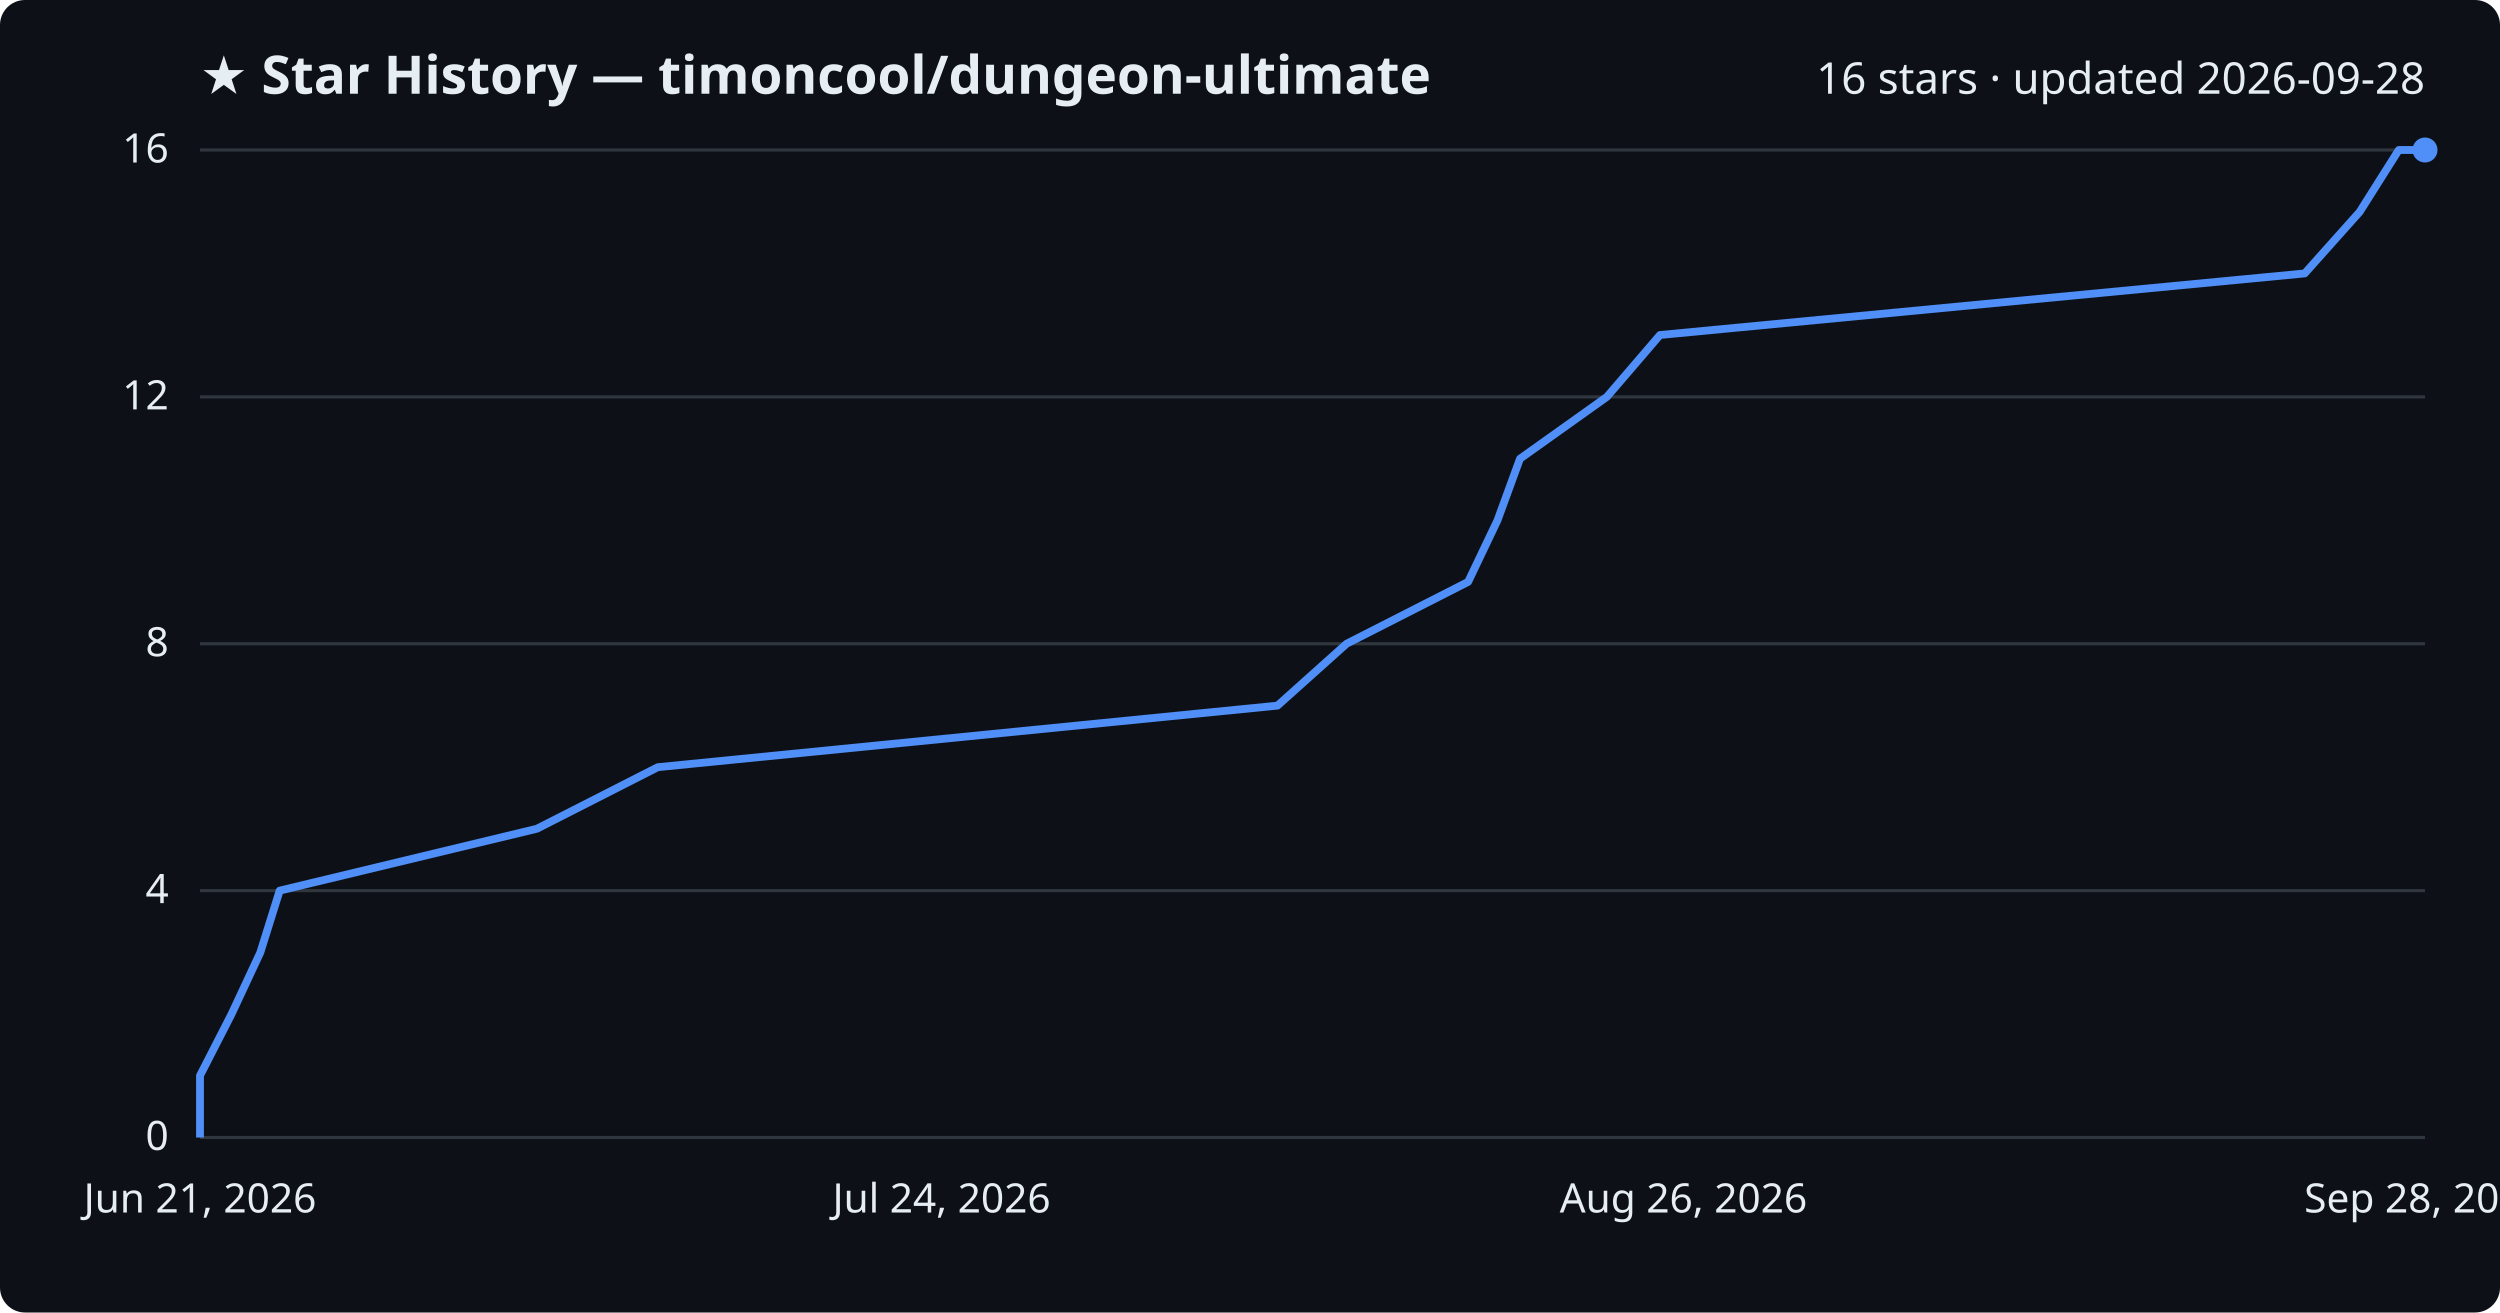
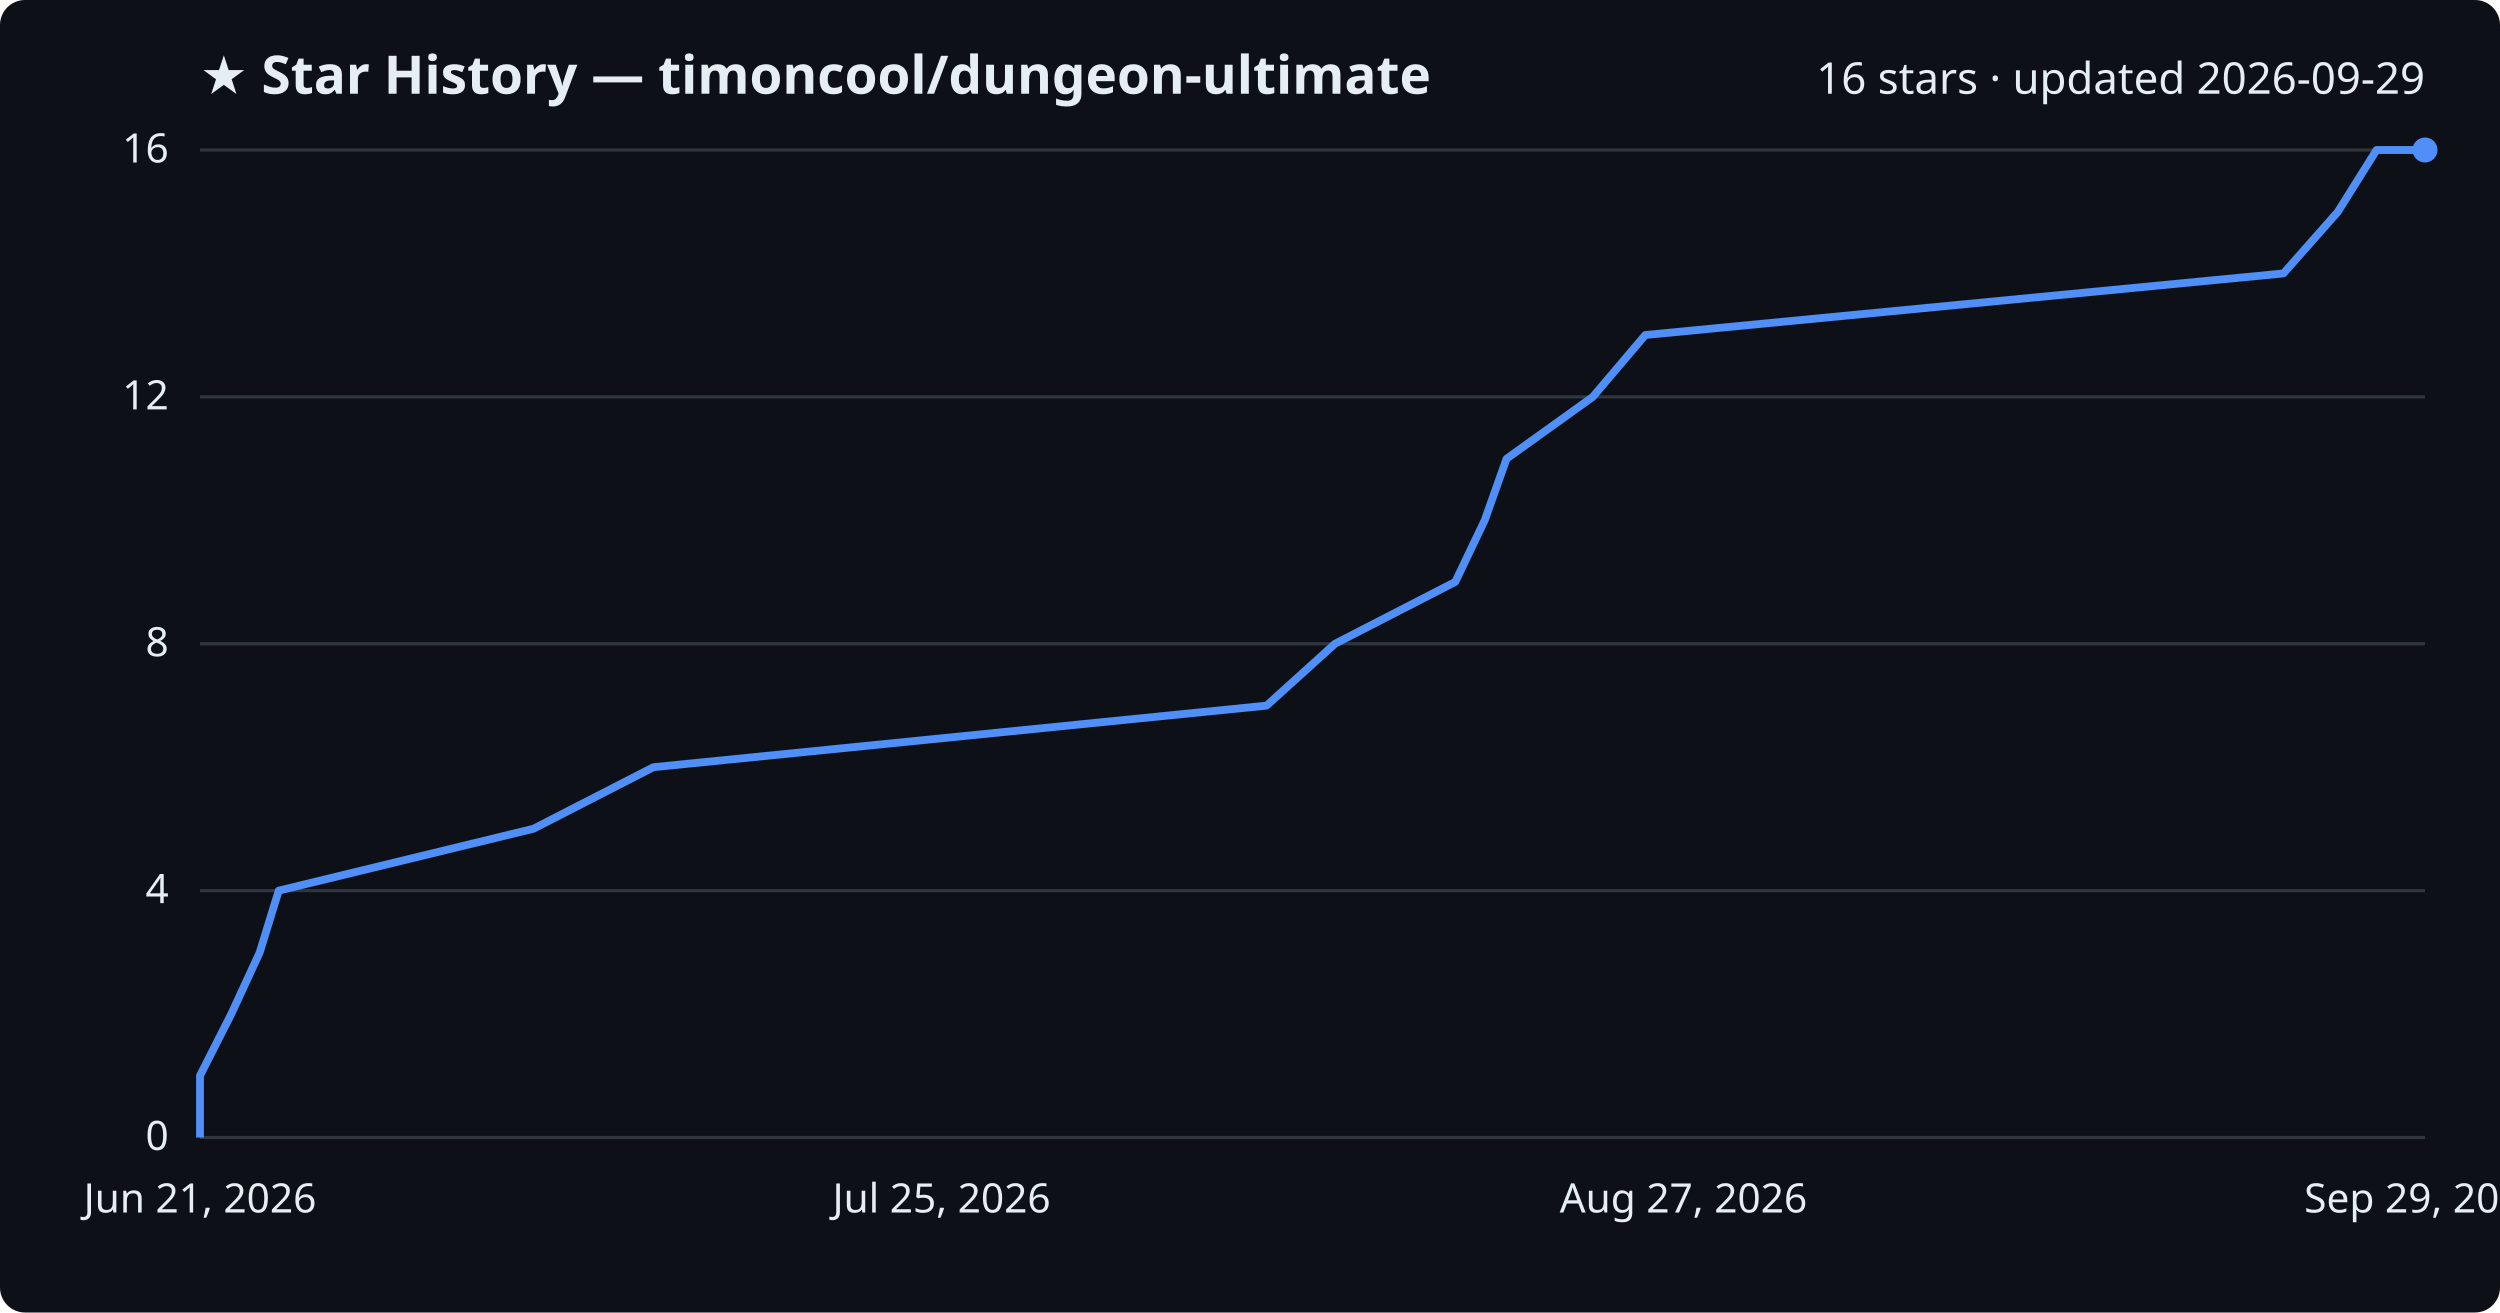
<svg xmlns="http://www.w3.org/2000/svg" viewBox="0 0 800 420" font-family="Segoe UI, sans-serif">
  <rect width="800" height="420" fill="#0d1117" rx="8" />
  <text x="64" y="30" fill="#e6edf3" font-size="17" font-weight="700">★ Star History — timoncool/dungeon-ultimate</text>
-   <text x="776" y="30" fill="#e6edf3" font-size="14" text-anchor="end">16 stars · updated 2026-09-28</text>
+   <text x="776" y="30" fill="#e6edf3" font-size="14" text-anchor="end">16 stars · updated 2026-09-29</text>
  <line x1="64" y1="364.0" x2="776" y2="364.0" stroke="#30363d" stroke-width="1" />
  <text x="54" y="368.0" fill="#e6edf3" font-size="13" text-anchor="end">0</text>
  <line x1="64" y1="285.0" x2="776" y2="285.0" stroke="#30363d" stroke-width="1" />
  <text x="54" y="289.0" fill="#e6edf3" font-size="13" text-anchor="end">4</text>
  <line x1="64" y1="206.0" x2="776" y2="206.0" stroke="#30363d" stroke-width="1" />
  <text x="54" y="210.0" fill="#e6edf3" font-size="13" text-anchor="end">8</text>
  <line x1="64" y1="127.0" x2="776" y2="127.0" stroke="#30363d" stroke-width="1" />
  <text x="54" y="131.0" fill="#e6edf3" font-size="13" text-anchor="end">12</text>
  <line x1="64" y1="48.0" x2="776" y2="48.0" stroke="#30363d" stroke-width="1" />
  <text x="54" y="52.0" fill="#e6edf3" font-size="13" text-anchor="end">16</text>
-   <path d="M64.0,364.0 L64.0,344.2 L74.1,324.5 L83.3,304.8 L89.5,285.0 L171.8,265.2 L210.5,245.5 L408.8,225.8 L430.9,206.0 L469.8,186.2 L479.2,166.5 L486.4,146.8 L514.2,127.0 L531.2,107.2 L737.5,87.5 L755.1,67.8 L767.6,48.0 L776.0,48.0" fill="none" stroke="#4f8ff7" stroke-width="2.5" stroke-linejoin="round" />
+   <path d="M64.0,364.0 L64.0,344.2 L74.0,324.5 L83.1,304.8 L89.2,285.0 L170.7,265.2 L209.1,245.5 L405.3,225.8 L427.2,206.0 L465.7,186.2 L475.1,166.5 L482.1,146.8 L509.7,127.0 L526.5,107.2 L730.7,87.5 L748.1,67.8 L760.5,48.0 L776.0,48.0" fill="none" stroke="#4f8ff7" stroke-width="2.5" stroke-linejoin="round" />
  <circle cx="776.0" cy="48.0" r="4" fill="#4f8ff7" />
  <text x="64.0" y="388" fill="#e6edf3" font-size="13" text-anchor="middle">Jun 21, 2026</text>
-   <text x="301.3" y="388" fill="#e6edf3" font-size="13" text-anchor="middle">Jul 24, 2026</text>
-   <text x="538.7" y="388" fill="#e6edf3" font-size="13" text-anchor="middle">Aug 26, 2026</text>
-   <text x="776.0" y="388" fill="#e6edf3" font-size="13" text-anchor="middle">Sep 28, 2026</text>
+   <text x="301.3" y="388" fill="#e6edf3" font-size="13" text-anchor="middle">Jul 25, 2026</text>
+   <text x="538.7" y="388" fill="#e6edf3" font-size="13" text-anchor="middle">Aug 27, 2026</text>
+   <text x="776.0" y="388" fill="#e6edf3" font-size="13" text-anchor="middle">Sep 29, 2026</text>
</svg>
